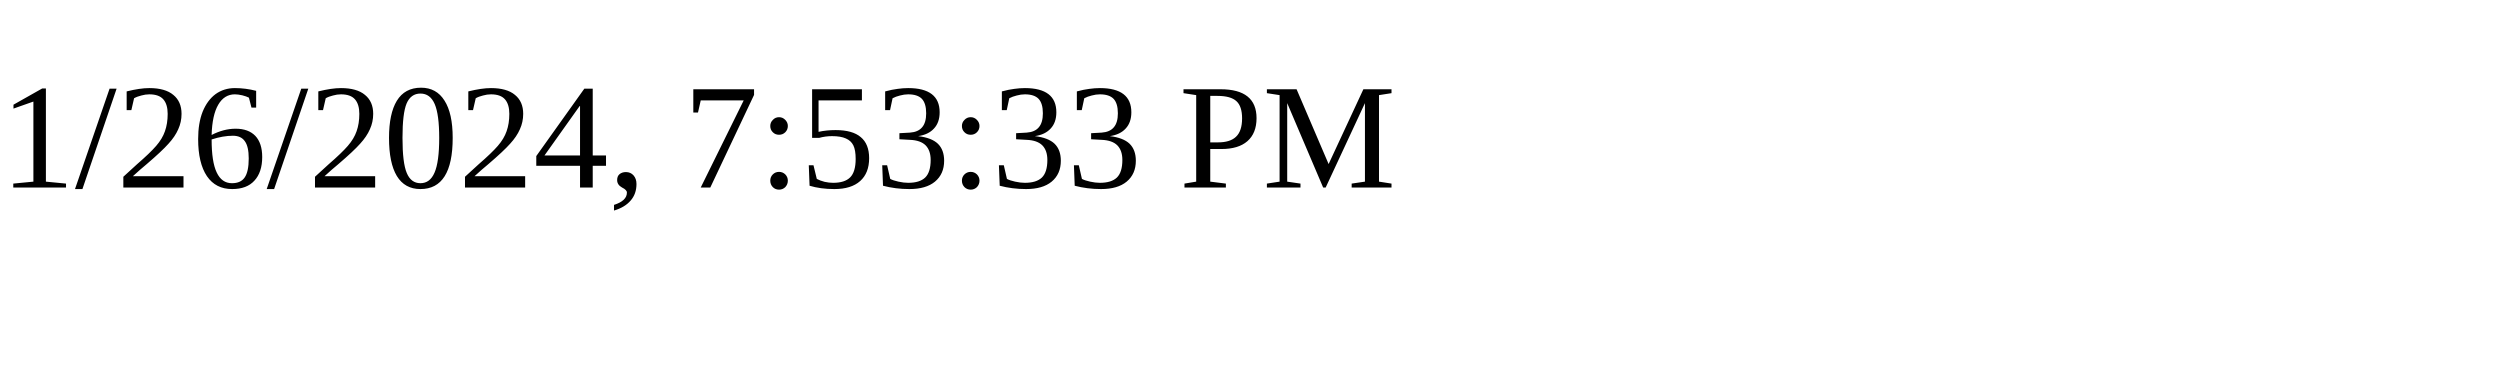
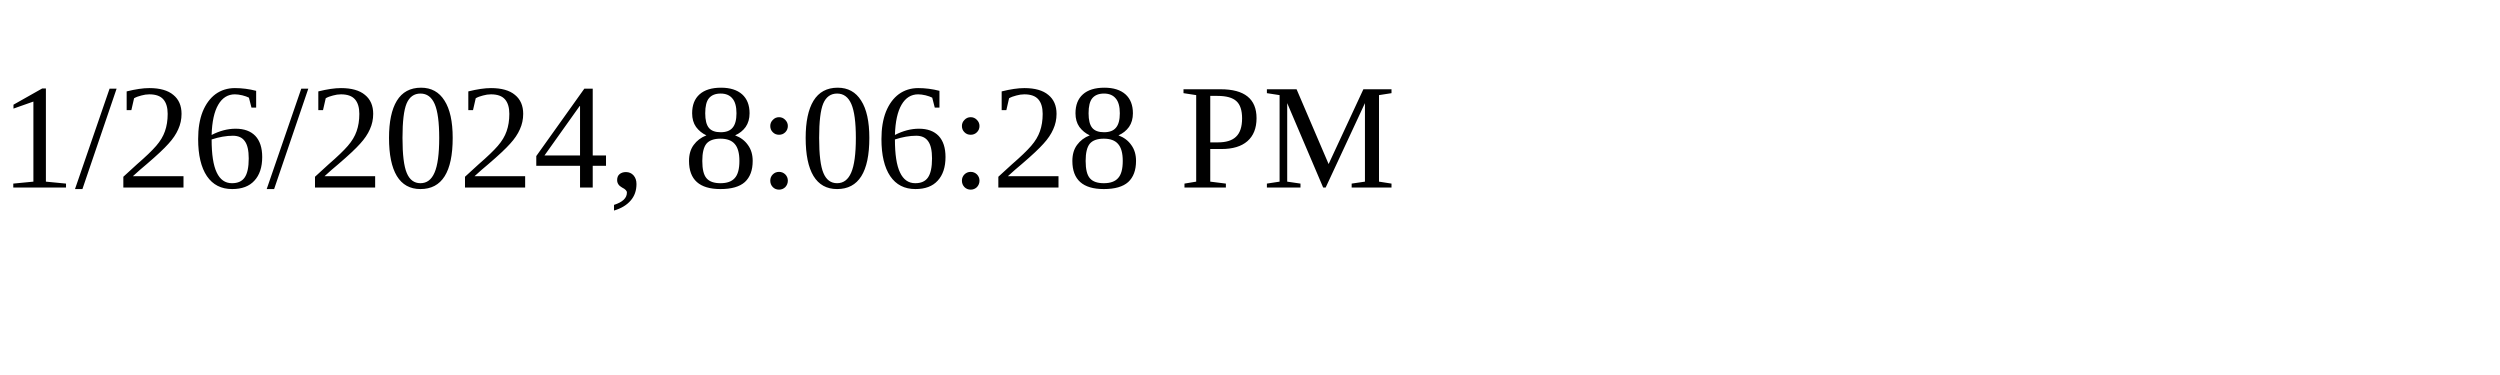
<svg xmlns="http://www.w3.org/2000/svg" height="30" width="200">
-   <text x="0" y="15">1/26/2024, 7:53:33 PM</text>
+   <text x="0" y="15">1/26/2024, 8:06:28 PM</text>
</svg>
